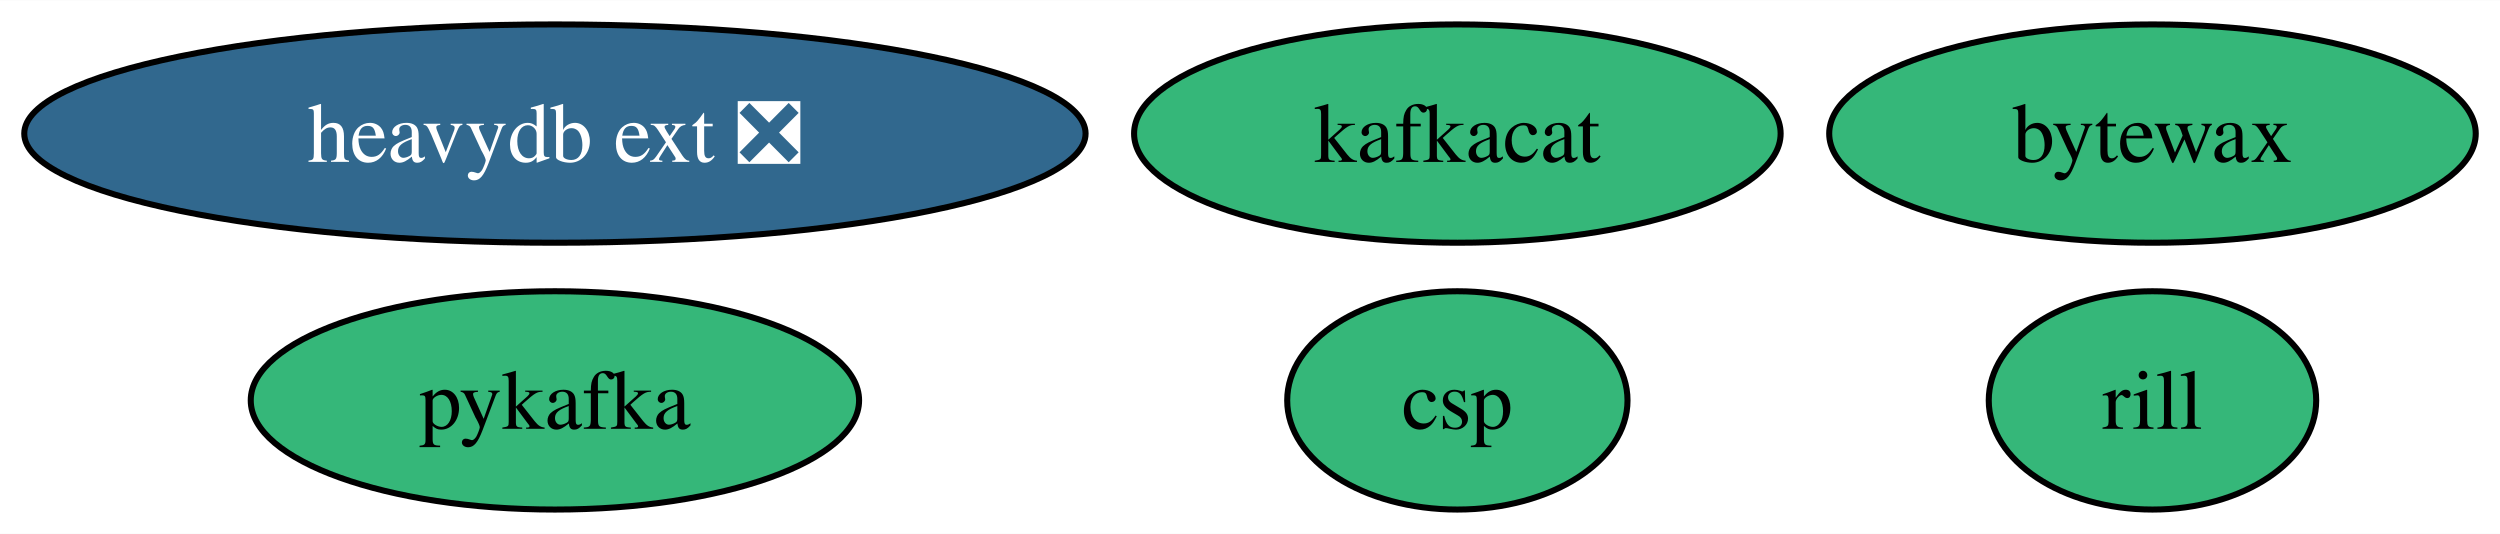
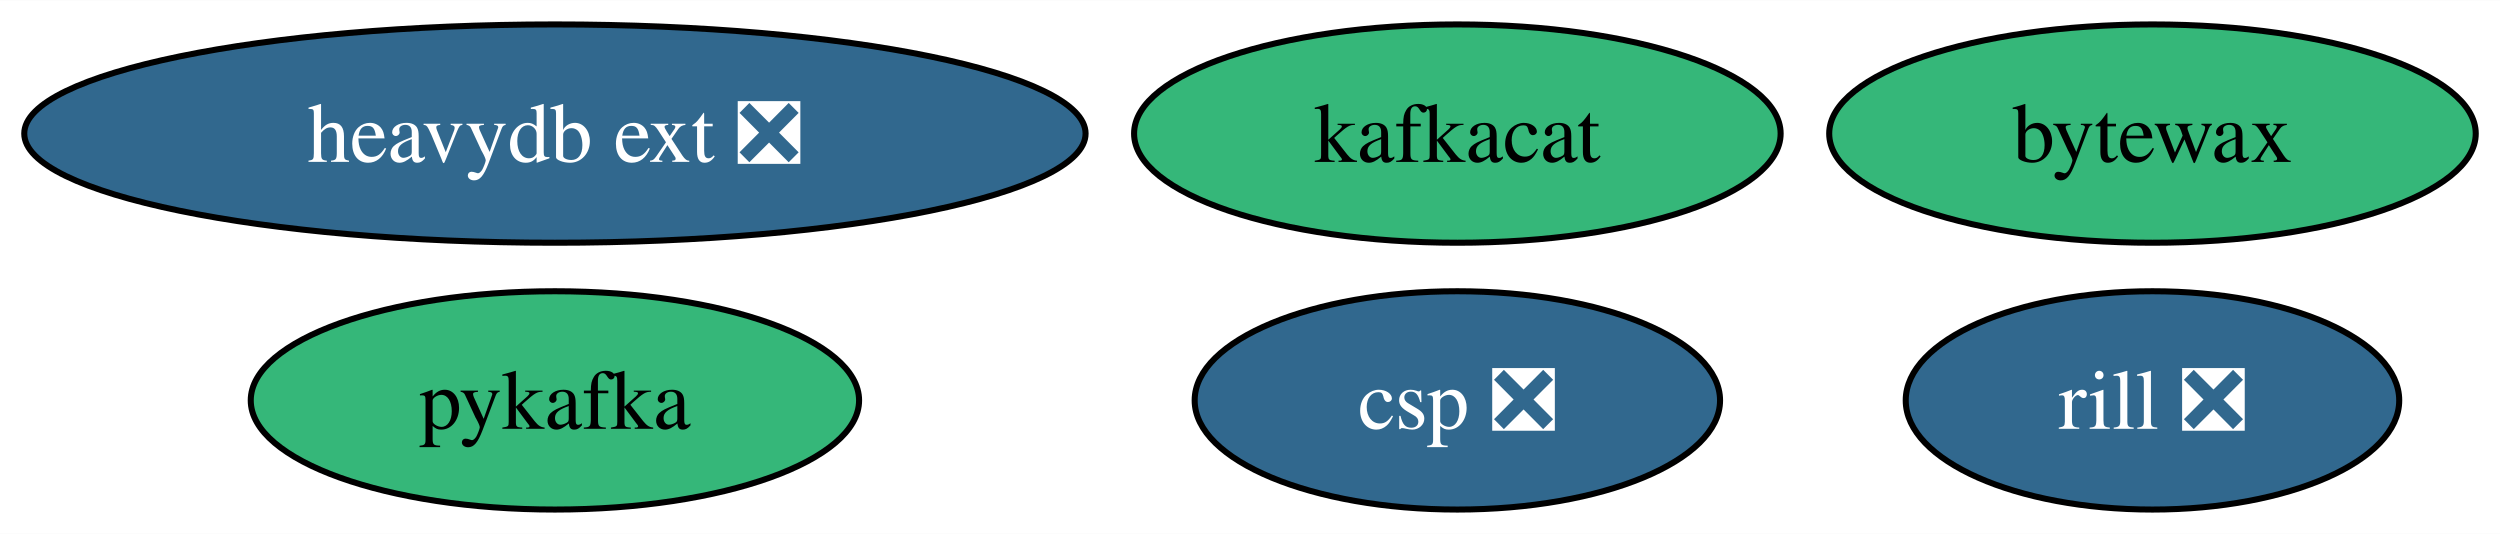
<svg xmlns="http://www.w3.org/2000/svg" xmlns:xlink="http://www.w3.org/1999/xlink" width="412pt" height="88pt" viewBox="0.00 0.00 412.27 88.00">
  <g id="graph0" class="graph" transform="scale(1 1) rotate(0) translate(4 84)">
    <polygon fill="white" stroke="none" points="-4,4 -4,-84 408.27,-84 408.27,4 -4,4" />
    <g id="node1" class="node">
      <g id="a_node1">
        <a xlink:href="https://github.com/conda-forge/kafkacat-feedstock" xlink:title="kafkacat">
          <ellipse fill="#35b779" stroke="black" cx="236.33" cy="-62" rx="53.31" ry="18" />
          <text text-anchor="middle" x="236.33" y="-57.33" font-family="Times,serif" font-size="14.00">kafkacat</text>
        </a>
      </g>
    </g>
    <g id="node2" class="node">
      <g id="a_node2">
        <a xlink:href="https://github.com/conda-forge/pykafka-feedstock" xlink:title="pykafka">
          <ellipse fill="#35b779" stroke="black" cx="87.51" cy="-18" rx="50.16" ry="18" />
          <text text-anchor="middle" x="87.51" y="-13.32" font-family="Times,serif" font-size="14.00">pykafka</text>
        </a>
      </g>
    </g>
    <g id="node3" class="node">
      <g id="a_node3">
        <a xlink:href="https://github.com/conda-forge/heavydb-ext-feedstock/pull/78" xlink:title="heavydb ext ❎">
          <ellipse fill="#31688e" stroke="black" cx="87.51" cy="-62" rx="87.51" ry="18" />
          <text text-anchor="middle" x="87.51" y="-57.33" font-family="Times,serif" font-size="14.00" fill="white">heavydb ext ❎</text>
        </a>
      </g>
    </g>
    <g id="node4" class="node">
      <g id="a_node4">
        <a xlink:href="https://github.com/conda-forge/bytewax-feedstock" xlink:title="bytewax">
          <ellipse fill="#35b779" stroke="black" cx="350.96" cy="-62" rx="53.31" ry="18" />
          <text text-anchor="middle" x="350.96" y="-57.33" font-family="Times,serif" font-size="14.00">bytewax</text>
        </a>
      </g>
    </g>
    <g id="node5" class="node">
      <g id="a_node5">
-         <a xlink:href="https://github.com/conda-forge/rill-feedstock" xlink:title="rill">
-           <ellipse fill="#35b779" stroke="black" cx="350.96" cy="-18" rx="27" ry="18" />
-           <text text-anchor="middle" x="350.96" y="-13.32" font-family="Times,serif" font-size="14.00">rill</text>
+         <a xlink:href="https://github.com/conda-forge/rill-feedstock/pull/13" xlink:title="rill ❎">
+           <ellipse fill="#31688e" stroke="black" cx="350.96" cy="-18" rx="40.69" ry="18" />
+           <text text-anchor="middle" x="350.96" y="-13.32" font-family="Times,serif" font-size="14.00" fill="white">rill ❎</text>
        </a>
      </g>
    </g>
    <g id="node6" class="node">
      <g id="a_node6">
-         <a xlink:href="https://github.com/conda-forge/csp-feedstock" xlink:title="csp">
-           <ellipse fill="#35b779" stroke="black" cx="236.33" cy="-18" rx="28.06" ry="18" />
-           <text text-anchor="middle" x="236.33" y="-13.32" font-family="Times,serif" font-size="14.00">csp</text>
+         <a xlink:href="https://github.com/conda-forge/csp-feedstock/pull/37" xlink:title="csp ❎">
+           <ellipse fill="#31688e" stroke="black" cx="236.33" cy="-18" rx="43.32" ry="18" />
+           <text text-anchor="middle" x="236.33" y="-13.32" font-family="Times,serif" font-size="14.00" fill="white">csp ❎</text>
        </a>
      </g>
    </g>
  </g>
</svg>
